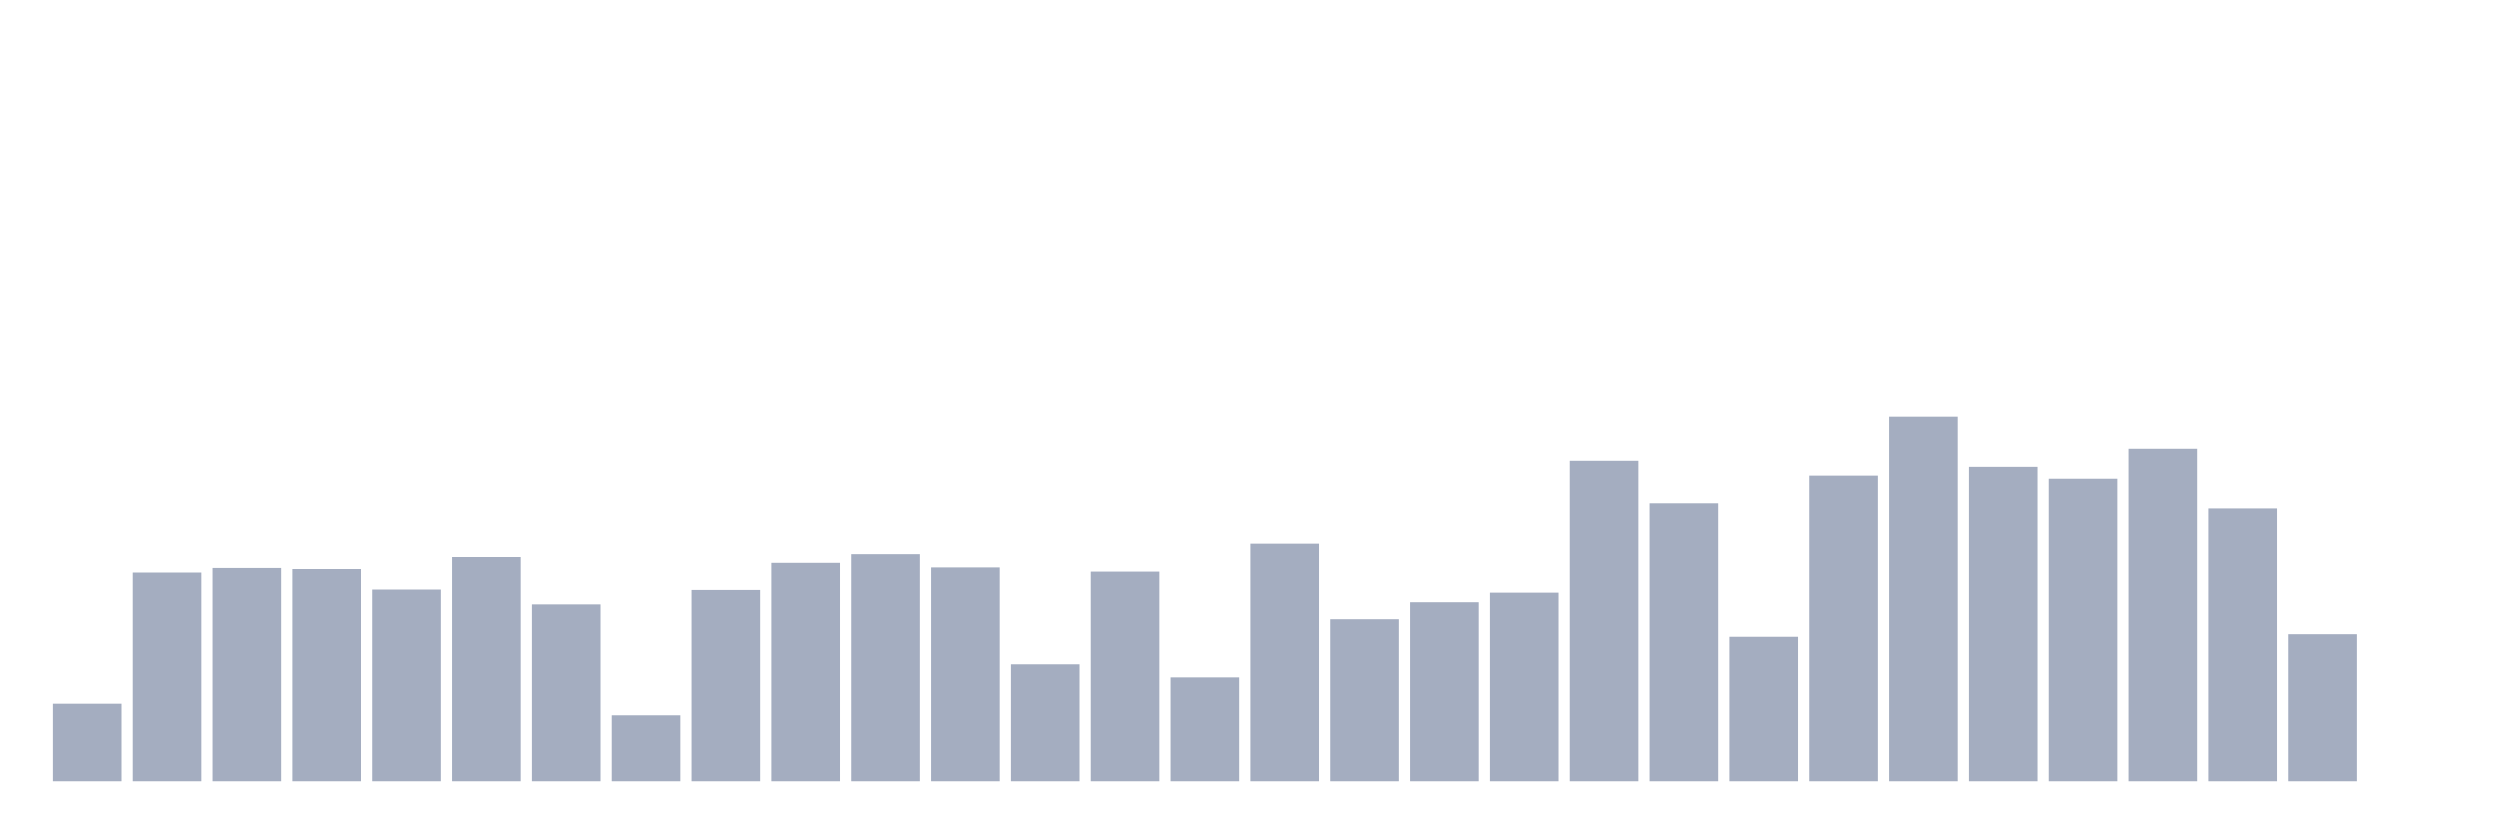
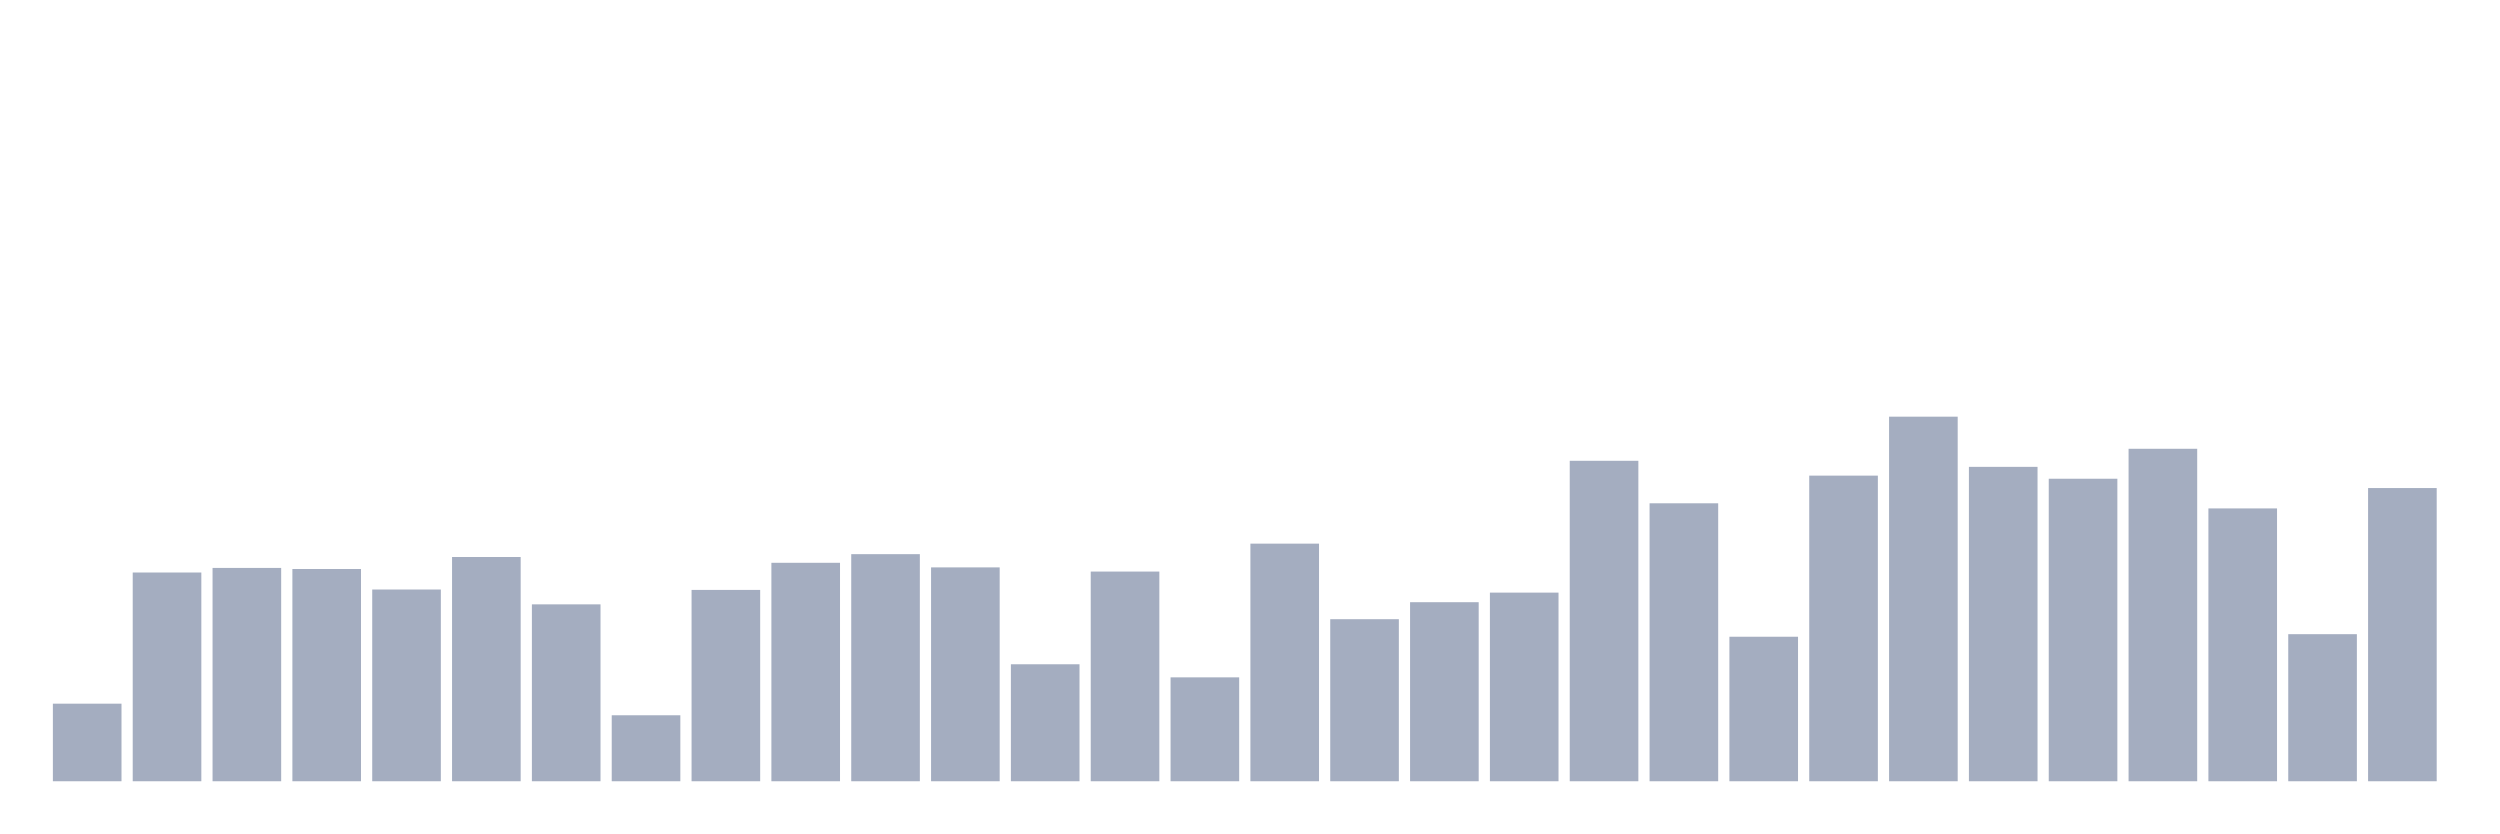
<svg xmlns="http://www.w3.org/2000/svg" viewBox="0 0 480 160">
  <g transform="translate(10,10)">
    <rect class="bar" x="0.153" width="13.175" y="125.104" height="14.896" fill="rgb(164,173,192)" />
    <rect class="bar" x="15.482" width="13.175" y="99.922" height="40.078" fill="rgb(164,173,192)" />
    <rect class="bar" x="30.81" width="13.175" y="99.041" height="40.959" fill="rgb(164,173,192)" />
    <rect class="bar" x="46.138" width="13.175" y="99.249" height="40.751" fill="rgb(164,173,192)" />
    <rect class="bar" x="61.466" width="13.175" y="103.187" height="36.813" fill="rgb(164,173,192)" />
    <rect class="bar" x="76.794" width="13.175" y="96.943" height="43.057" fill="rgb(164,173,192)" />
    <rect class="bar" x="92.123" width="13.175" y="106.036" height="33.964" fill="rgb(164,173,192)" />
    <rect class="bar" x="107.451" width="13.175" y="127.332" height="12.668" fill="rgb(164,173,192)" />
    <rect class="bar" x="122.779" width="13.175" y="103.264" height="36.736" fill="rgb(164,173,192)" />
    <rect class="bar" x="138.107" width="13.175" y="98.057" height="41.943" fill="rgb(164,173,192)" />
    <rect class="bar" x="153.436" width="13.175" y="96.399" height="43.601" fill="rgb(164,173,192)" />
    <rect class="bar" x="168.764" width="13.175" y="98.938" height="41.062" fill="rgb(164,173,192)" />
    <rect class="bar" x="184.092" width="13.175" y="117.539" height="22.461" fill="rgb(164,173,192)" />
    <rect class="bar" x="199.42" width="13.175" y="99.741" height="40.259" fill="rgb(164,173,192)" />
    <rect class="bar" x="214.748" width="13.175" y="120.052" height="19.948" fill="rgb(164,173,192)" />
    <rect class="bar" x="230.077" width="13.175" y="94.378" height="45.622" fill="rgb(164,173,192)" />
    <rect class="bar" x="245.405" width="13.175" y="108.886" height="31.114" fill="rgb(164,173,192)" />
    <rect class="bar" x="260.733" width="13.175" y="105.622" height="34.378" fill="rgb(164,173,192)" />
    <rect class="bar" x="276.061" width="13.175" y="103.782" height="36.218" fill="rgb(164,173,192)" />
    <rect class="bar" x="291.39" width="13.175" y="78.472" height="61.528" fill="rgb(164,173,192)" />
    <rect class="bar" x="306.718" width="13.175" y="86.632" height="53.368" fill="rgb(164,173,192)" />
    <rect class="bar" x="322.046" width="13.175" y="112.254" height="27.746" fill="rgb(164,173,192)" />
    <rect class="bar" x="337.374" width="13.175" y="81.321" height="58.679" fill="rgb(164,173,192)" />
    <rect class="bar" x="352.702" width="13.175" y="70" height="70" fill="rgb(164,173,192)" />
    <rect class="bar" x="368.031" width="13.175" y="79.637" height="60.363" fill="rgb(164,173,192)" />
    <rect class="bar" x="383.359" width="13.175" y="81.917" height="58.083" fill="rgb(164,173,192)" />
    <rect class="bar" x="398.687" width="13.175" y="76.166" height="63.834" fill="rgb(164,173,192)" />
    <rect class="bar" x="414.015" width="13.175" y="87.617" height="52.383" fill="rgb(164,173,192)" />
    <rect class="bar" x="429.344" width="13.175" y="111.762" height="28.238" fill="rgb(164,173,192)" />
-     <rect class="bar" x="444.672" width="13.175" y="140" height="0" fill="rgb(164,173,192)" />
+     <rect class="bar" x="444.672" width="13.175" y="83.705" height="56.295" fill="rgb(164,173,192)" />
  </g>
</svg>
